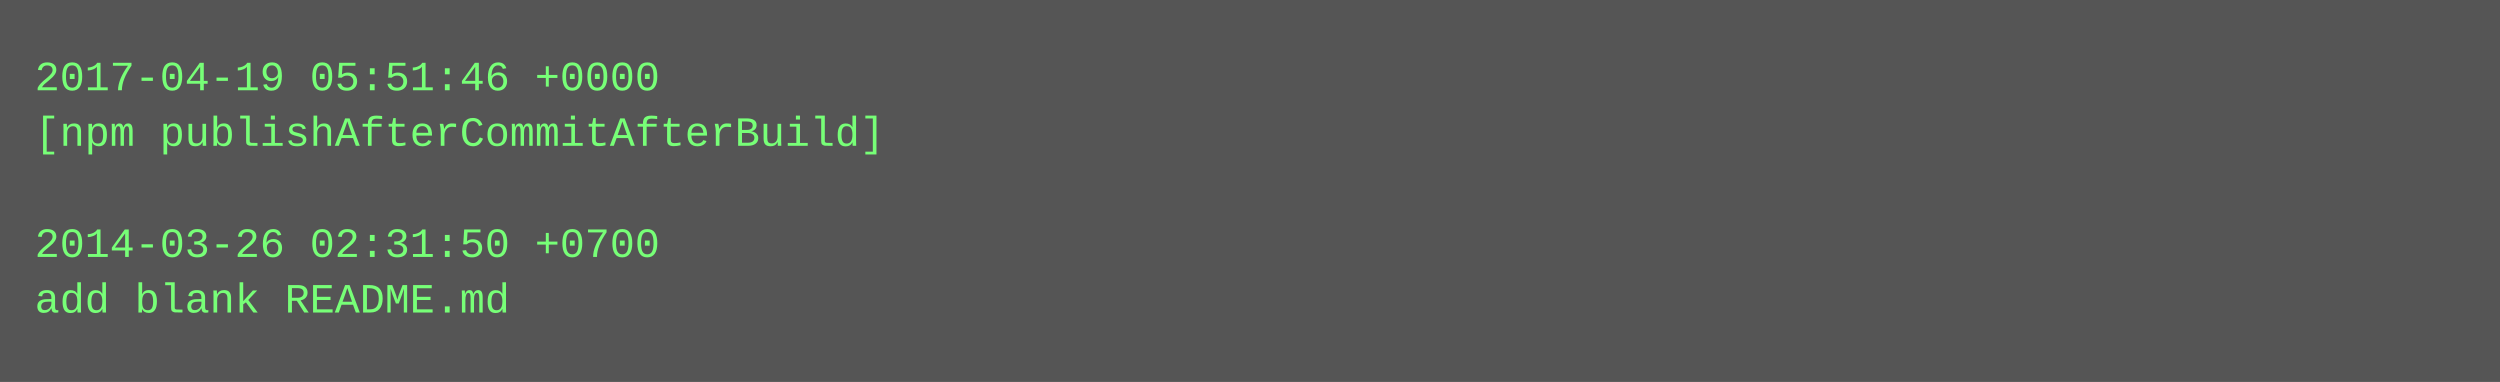
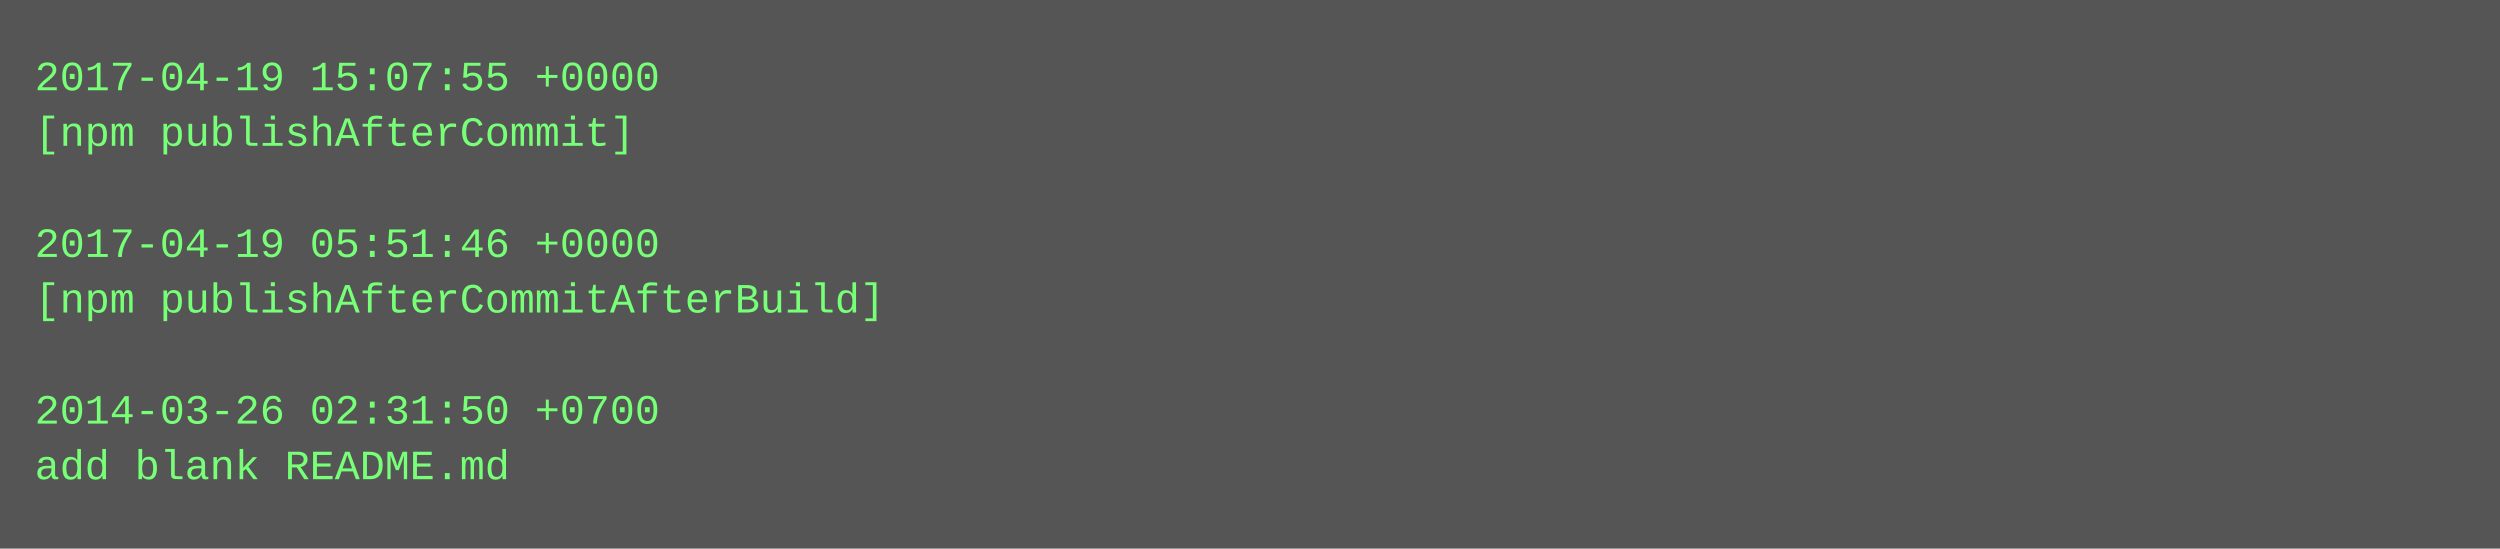
- <svg xmlns="http://www.w3.org/2000/svg" height="110" width="720">
-   <rect height="110" fill="#555" width="720" />
+ <svg xmlns="http://www.w3.org/2000/svg" height="158" width="720">
+   <rect height="158" fill="#555" width="720" />
  <text fill="#7f7" font-family="Courier New" font-size="12" xml:space="preserve">
-     <tspan x="10" y="26">2017-04-19 05:51:46 +0000</tspan>
-     <tspan x="10" y="42">[npm publishAfterCommitAfterBuild]</tspan>
+     <tspan x="10" y="26">2017-04-19 15:07:55 +0000</tspan>
+     <tspan x="10" y="42">[npm publishAfterCommit]</tspan>
    <tspan x="10" y="58" />
-     <tspan x="10" y="74">2014-03-26 02:31:50 +0700</tspan>
-     <tspan x="10" y="90">add blank README.md</tspan>
+     <tspan x="10" y="74">2017-04-19 05:51:46 +0000</tspan>
+     <tspan x="10" y="90">[npm publishAfterCommitAfterBuild]</tspan>
+     <tspan x="10" y="106" />
+     <tspan x="10" y="122">2014-03-26 02:31:50 +0700</tspan>
+     <tspan x="10" y="138">add blank README.md</tspan>
  </text>
</svg>
